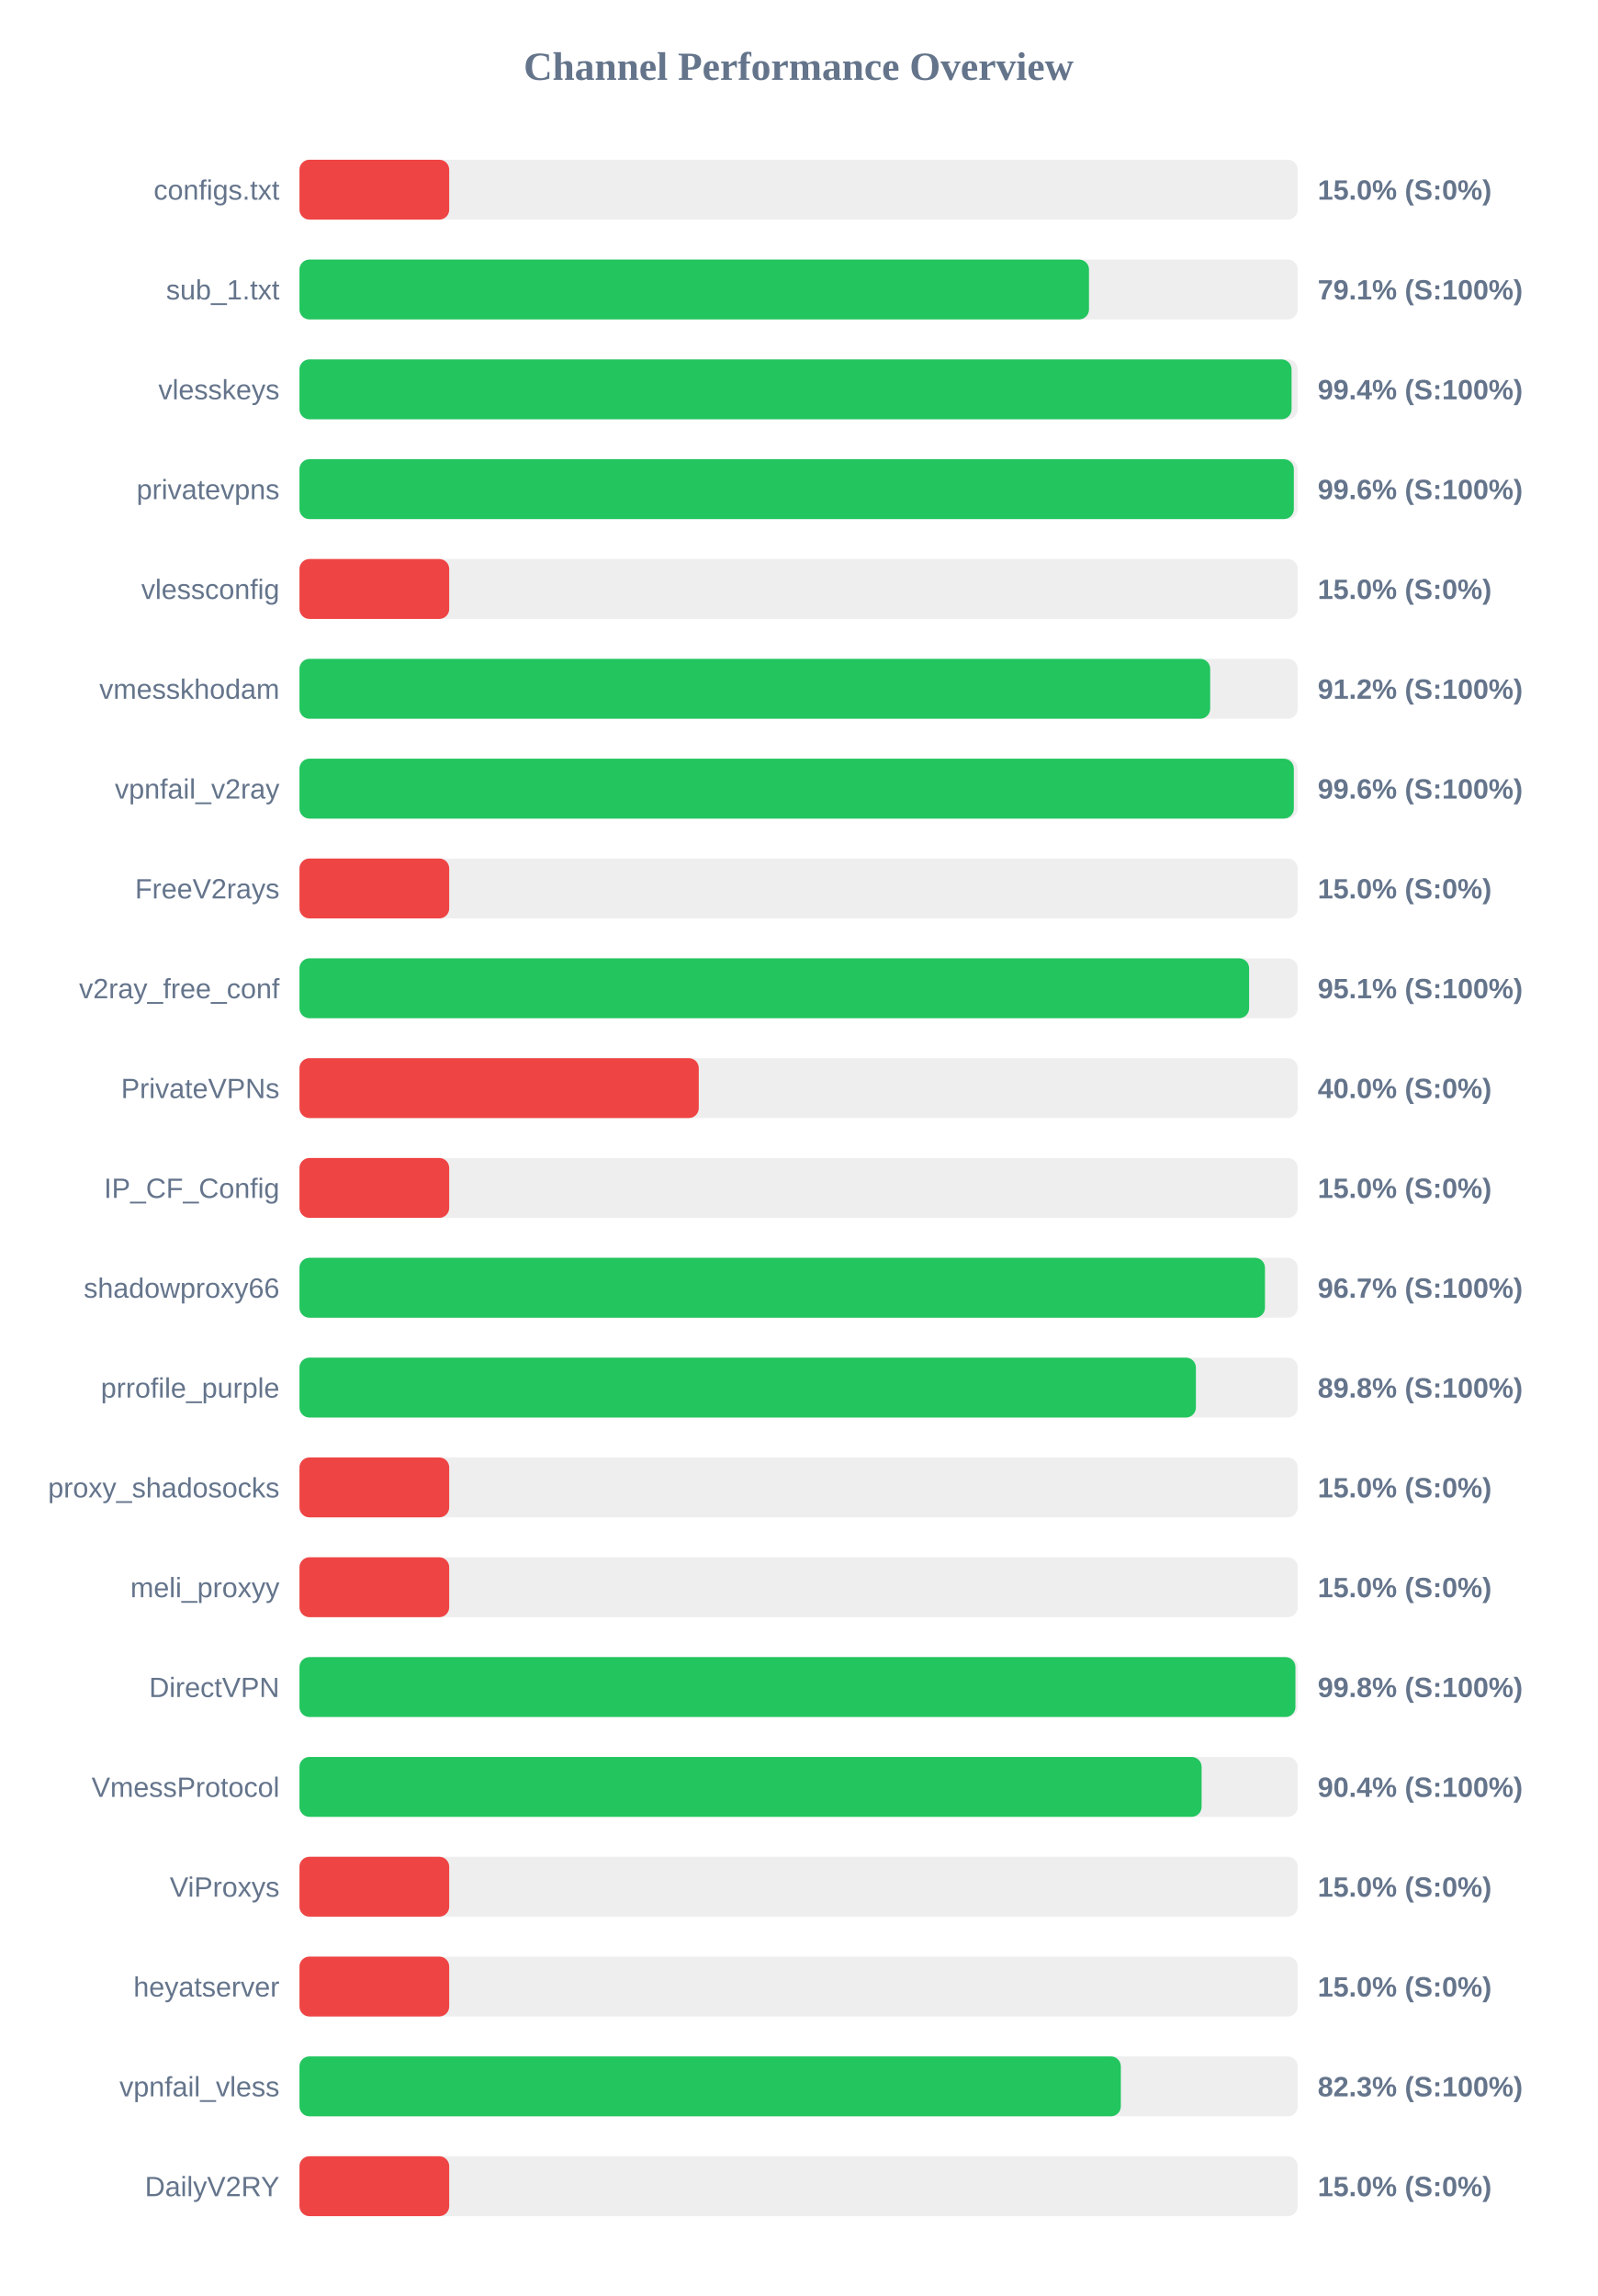
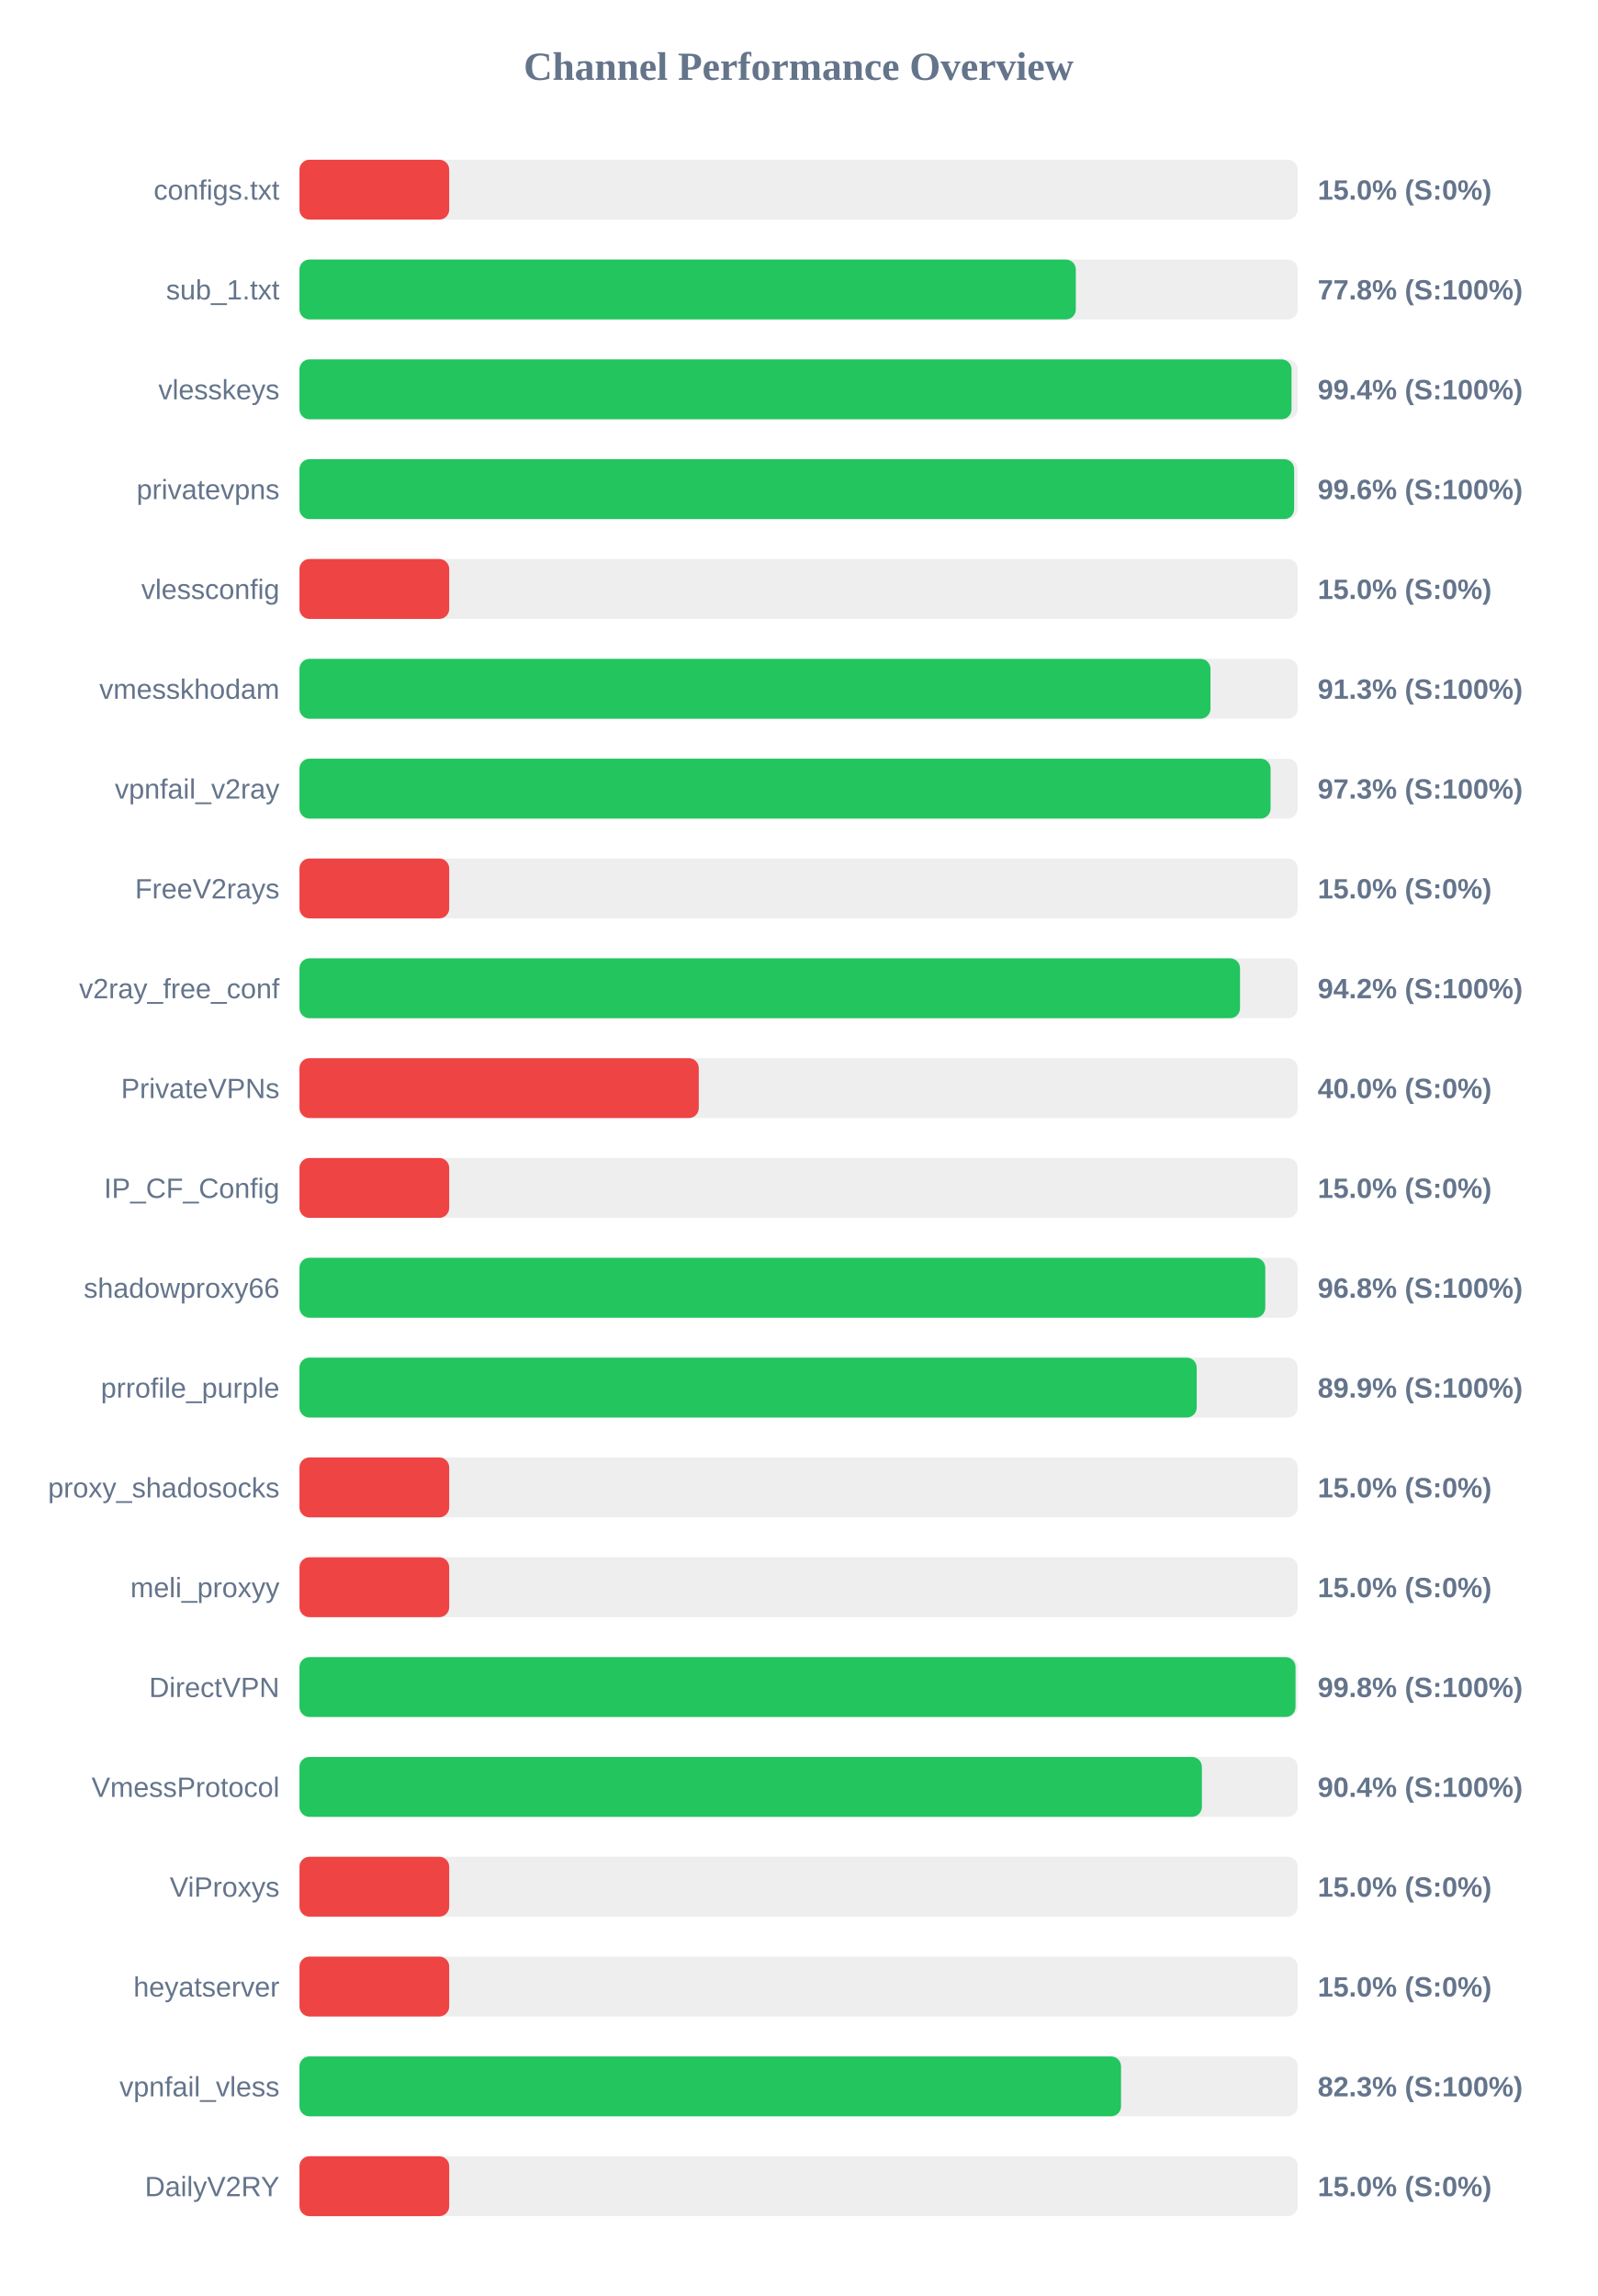
<svg xmlns="http://www.w3.org/2000/svg" width="800" height="1150" version="1.1">
  <style>
        .row { font: 14px Arial; fill: #64748b; }
        .score { font: bold 14px Arial; fill: #64748b; }
    </style>
  <text x="400" y="40" text-anchor="middle" font-size="20px" font-weight="bold" fill="#64748b">Channel Performance Overview</text>
  <rect x="150" y="80" width="500" height="30" fill="#eee" rx="5" />
  <rect x="150" y="80" width="75.0" height="30" fill="#ef4444" rx="5" />
  <text x="140" y="100" text-anchor="end" class="row">configs.txt</text>
  <text x="660" y="100" text-anchor="start" class="score">15.0% (S:0%)</text>
  <rect x="150" y="130" width="500" height="30" fill="#eee" rx="5" />
-   <rect x="150" y="130" width="395.45" height="30" fill="#22c55e" rx="5" />
+   <rect x="150" y="130" width="388.85" height="30" fill="#22c55e" rx="5" />
  <text x="140" y="150" text-anchor="end" class="row">sub_1.txt</text>
-   <text x="660" y="150" text-anchor="start" class="score">79.1% (S:100%)</text>
+   <text x="660" y="150" text-anchor="start" class="score">77.8% (S:100%)</text>
  <rect x="150" y="180" width="500" height="30" fill="#eee" rx="5" />
  <rect x="150" y="180" width="496.9" height="30" fill="#22c55e" rx="5" />
  <text x="140" y="200" text-anchor="end" class="row">vlesskeys</text>
  <text x="660" y="200" text-anchor="start" class="score">99.4% (S:100%)</text>
  <rect x="150" y="230" width="500" height="30" fill="#eee" rx="5" />
-   <rect x="150" y="230" width="498.05" height="30" fill="#22c55e" rx="5" />
+   <rect x="150" y="230" width="498.2" height="30" fill="#22c55e" rx="5" />
  <text x="140" y="250" text-anchor="end" class="row">privatevpns</text>
  <text x="660" y="250" text-anchor="start" class="score">99.6% (S:100%)</text>
  <rect x="150" y="280" width="500" height="30" fill="#eee" rx="5" />
  <rect x="150" y="280" width="75.0" height="30" fill="#ef4444" rx="5" />
  <text x="140" y="300" text-anchor="end" class="row">vlessconfig</text>
  <text x="660" y="300" text-anchor="start" class="score">15.0% (S:0%)</text>
  <rect x="150" y="330" width="500" height="30" fill="#eee" rx="5" />
-   <rect x="150" y="330" width="456.15" height="30" fill="#22c55e" rx="5" />
+   <rect x="150" y="330" width="456.3" height="30" fill="#22c55e" rx="5" />
  <text x="140" y="350" text-anchor="end" class="row">vmesskhodam</text>
-   <text x="660" y="350" text-anchor="start" class="score">91.2% (S:100%)</text>
+   <text x="660" y="350" text-anchor="start" class="score">91.3% (S:100%)</text>
  <rect x="150" y="380" width="500" height="30" fill="#eee" rx="5" />
-   <rect x="150" y="380" width="498.05" height="30" fill="#22c55e" rx="5" />
+   <rect x="150" y="380" width="486.4" height="30" fill="#22c55e" rx="5" />
  <text x="140" y="400" text-anchor="end" class="row">vpnfail_v2ray</text>
-   <text x="660" y="400" text-anchor="start" class="score">99.6% (S:100%)</text>
+   <text x="660" y="400" text-anchor="start" class="score">97.3% (S:100%)</text>
  <rect x="150" y="430" width="500" height="30" fill="#eee" rx="5" />
  <rect x="150" y="430" width="75.0" height="30" fill="#ef4444" rx="5" />
  <text x="140" y="450" text-anchor="end" class="row">FreeV2rays</text>
  <text x="660" y="450" text-anchor="start" class="score">15.0% (S:0%)</text>
  <rect x="150" y="480" width="500" height="30" fill="#eee" rx="5" />
-   <rect x="150" y="480" width="475.65" height="30" fill="#22c55e" rx="5" />
+   <rect x="150" y="480" width="471.1" height="30" fill="#22c55e" rx="5" />
  <text x="140" y="500" text-anchor="end" class="row">v2ray_free_conf</text>
-   <text x="660" y="500" text-anchor="start" class="score">95.1% (S:100%)</text>
+   <text x="660" y="500" text-anchor="start" class="score">94.2% (S:100%)</text>
  <rect x="150" y="530" width="500" height="30" fill="#eee" rx="5" />
  <rect x="150" y="530" width="200.0" height="30" fill="#ef4444" rx="5" />
  <text x="140" y="550" text-anchor="end" class="row">PrivateVPNs</text>
  <text x="660" y="550" text-anchor="start" class="score">40.0% (S:0%)</text>
  <rect x="150" y="580" width="500" height="30" fill="#eee" rx="5" />
  <rect x="150" y="580" width="75.0" height="30" fill="#ef4444" rx="5" />
  <text x="140" y="600" text-anchor="end" class="row">IP_CF_Config</text>
  <text x="660" y="600" text-anchor="start" class="score">15.0% (S:0%)</text>
  <rect x="150" y="630" width="500" height="30" fill="#eee" rx="5" />
-   <rect x="150" y="630" width="483.6" height="30" fill="#22c55e" rx="5" />
+   <rect x="150" y="630" width="483.75" height="30" fill="#22c55e" rx="5" />
  <text x="140" y="650" text-anchor="end" class="row">shadowproxy66</text>
-   <text x="660" y="650" text-anchor="start" class="score">96.7% (S:100%)</text>
+   <text x="660" y="650" text-anchor="start" class="score">96.8% (S:100%)</text>
  <rect x="150" y="680" width="500" height="30" fill="#eee" rx="5" />
-   <rect x="150" y="680" width="449.0" height="30" fill="#22c55e" rx="5" />
+   <rect x="150" y="680" width="449.4" height="30" fill="#22c55e" rx="5" />
  <text x="140" y="700" text-anchor="end" class="row">prrofile_purple</text>
-   <text x="660" y="700" text-anchor="start" class="score">89.8% (S:100%)</text>
+   <text x="660" y="700" text-anchor="start" class="score">89.9% (S:100%)</text>
  <rect x="150" y="730" width="500" height="30" fill="#eee" rx="5" />
  <rect x="150" y="730" width="75.0" height="30" fill="#ef4444" rx="5" />
  <text x="140" y="750" text-anchor="end" class="row">proxy_shadosocks</text>
  <text x="660" y="750" text-anchor="start" class="score">15.0% (S:0%)</text>
  <rect x="150" y="780" width="500" height="30" fill="#eee" rx="5" />
  <rect x="150" y="780" width="75.0" height="30" fill="#ef4444" rx="5" />
  <text x="140" y="800" text-anchor="end" class="row">meli_proxyy</text>
  <text x="660" y="800" text-anchor="start" class="score">15.0% (S:0%)</text>
  <rect x="150" y="830" width="500" height="30" fill="#eee" rx="5" />
-   <rect x="150" y="830" width="498.85" height="30" fill="#22c55e" rx="5" />
+   <rect x="150" y="830" width="498.9" height="30" fill="#22c55e" rx="5" />
  <text x="140" y="850" text-anchor="end" class="row">DirectVPN</text>
  <text x="660" y="850" text-anchor="start" class="score">99.8% (S:100%)</text>
  <rect x="150" y="880" width="500" height="30" fill="#eee" rx="5" />
-   <rect x="150" y="880" width="451.85" height="30" fill="#22c55e" rx="5" />
+   <rect x="150" y="880" width="452.0" height="30" fill="#22c55e" rx="5" />
  <text x="140" y="900" text-anchor="end" class="row">VmessProtocol</text>
  <text x="660" y="900" text-anchor="start" class="score">90.4% (S:100%)</text>
  <rect x="150" y="930" width="500" height="30" fill="#eee" rx="5" />
  <rect x="150" y="930" width="75.0" height="30" fill="#ef4444" rx="5" />
  <text x="140" y="950" text-anchor="end" class="row">ViProxys</text>
  <text x="660" y="950" text-anchor="start" class="score">15.0% (S:0%)</text>
  <rect x="150" y="980" width="500" height="30" fill="#eee" rx="5" />
  <rect x="150" y="980" width="75.0" height="30" fill="#ef4444" rx="5" />
  <text x="140" y="1000" text-anchor="end" class="row">heyatserver</text>
  <text x="660" y="1000" text-anchor="start" class="score">15.0% (S:0%)</text>
  <rect x="150" y="1030" width="500" height="30" fill="#eee" rx="5" />
-   <rect x="150" y="1030" width="411.4" height="30" fill="#22c55e" rx="5" />
+   <rect x="150" y="1030" width="411.5" height="30" fill="#22c55e" rx="5" />
  <text x="140" y="1050" text-anchor="end" class="row">vpnfail_vless</text>
  <text x="660" y="1050" text-anchor="start" class="score">82.3% (S:100%)</text>
  <rect x="150" y="1080" width="500" height="30" fill="#eee" rx="5" />
  <rect x="150" y="1080" width="75.0" height="30" fill="#ef4444" rx="5" />
  <text x="140" y="1100" text-anchor="end" class="row">DailyV2RY</text>
  <text x="660" y="1100" text-anchor="start" class="score">15.0% (S:0%)</text>
</svg>
